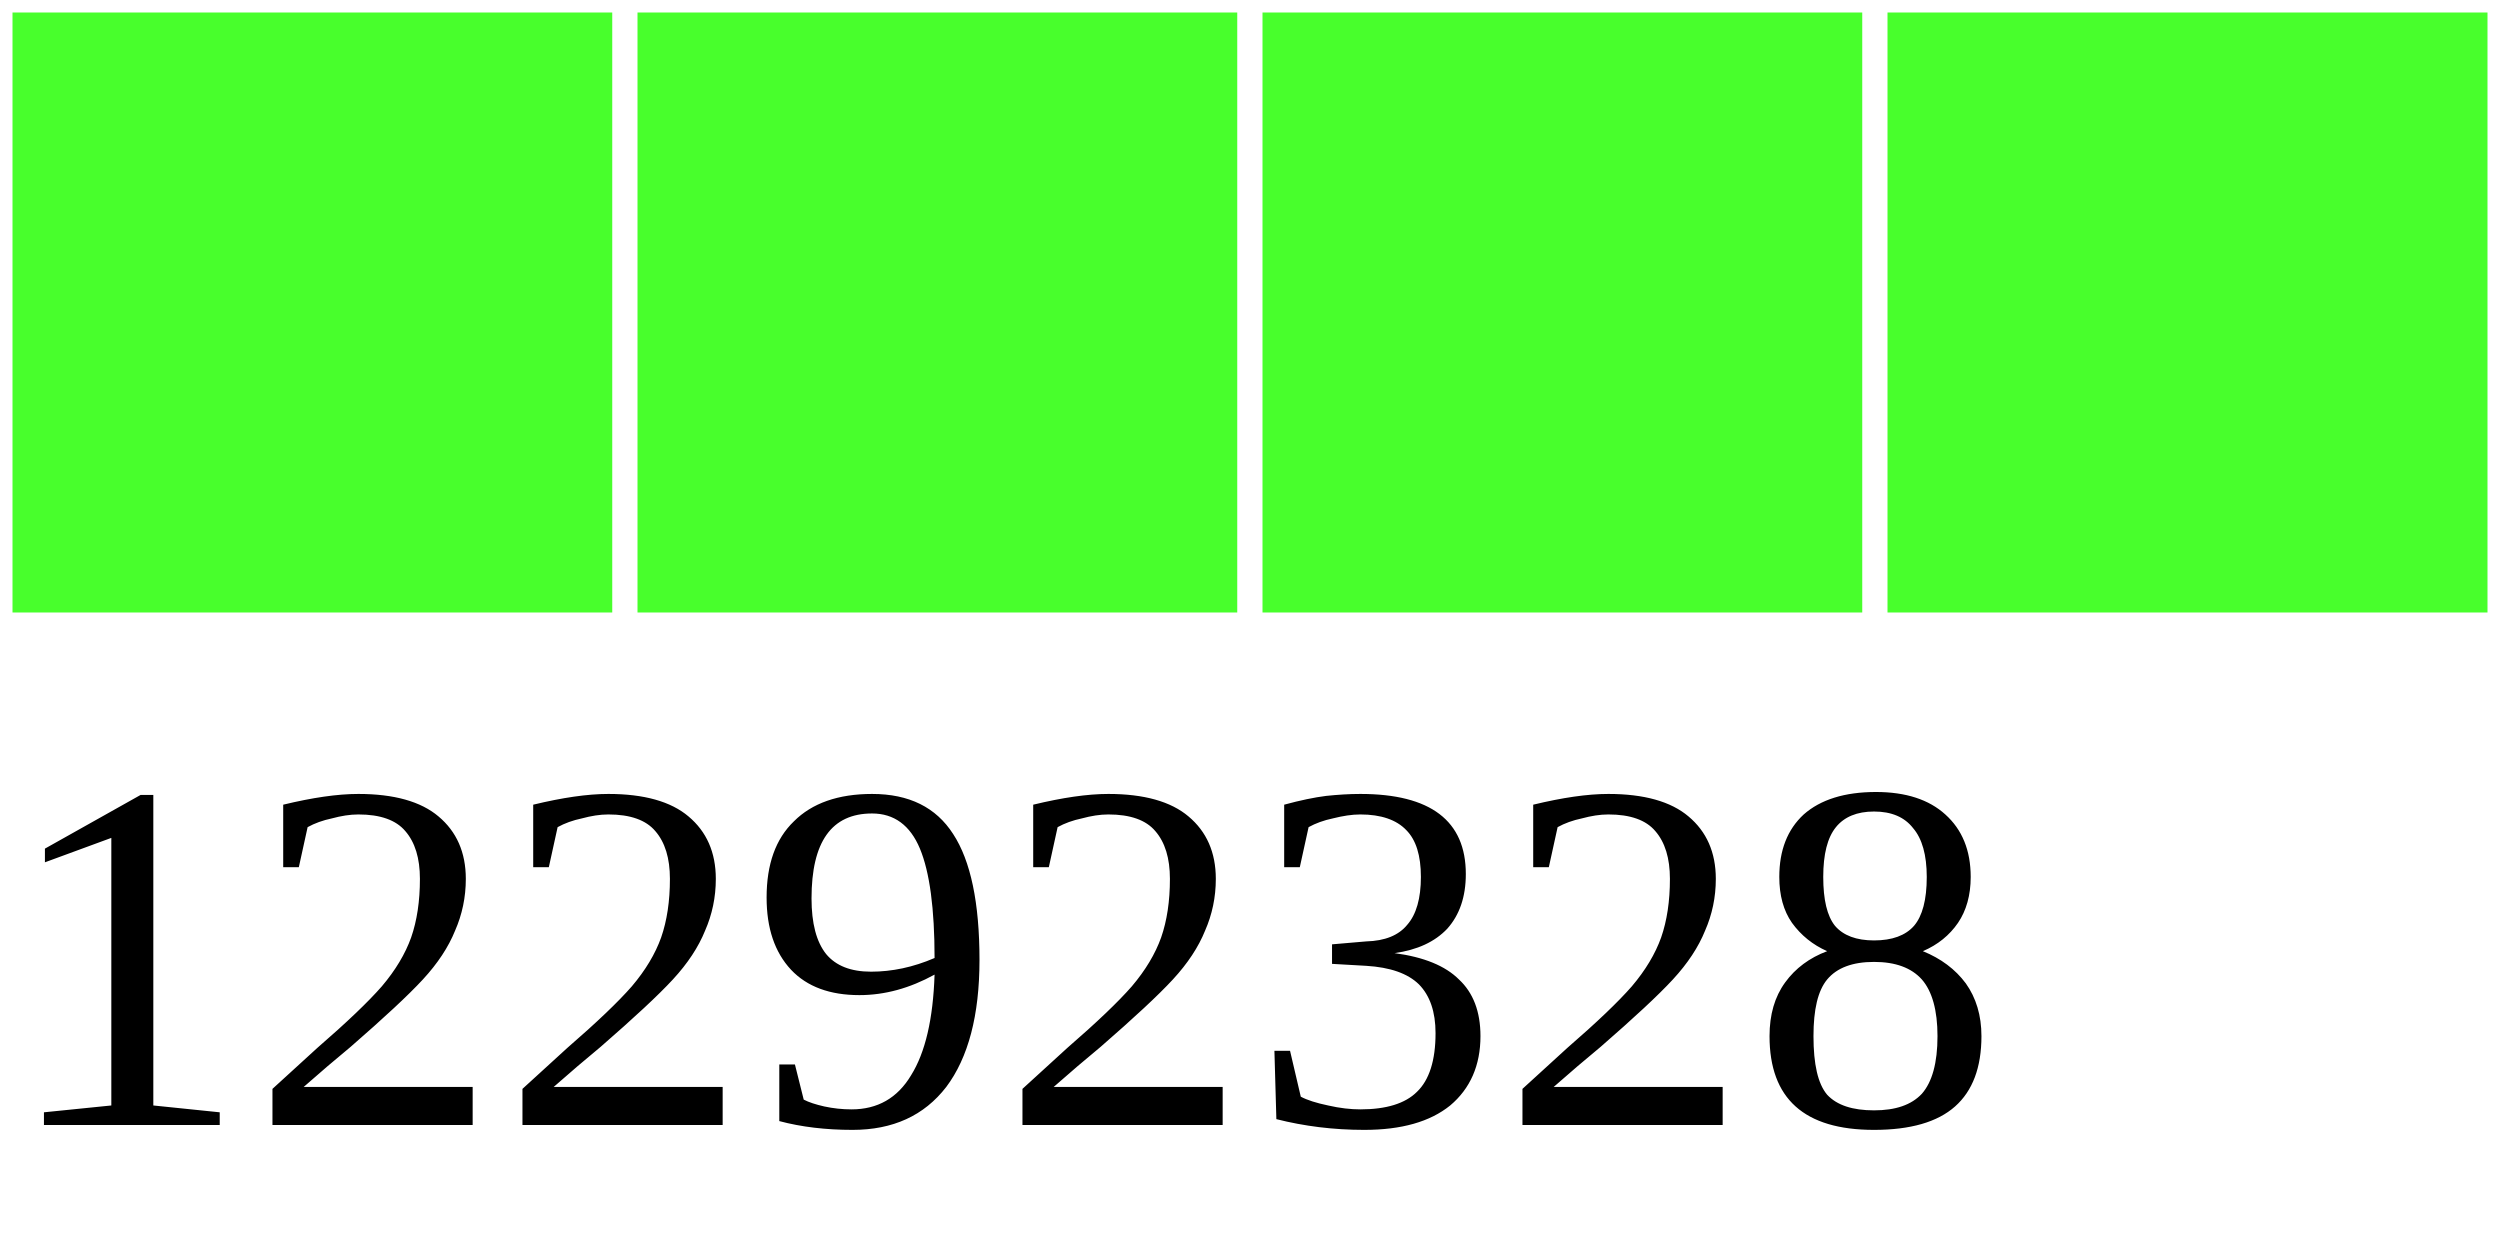
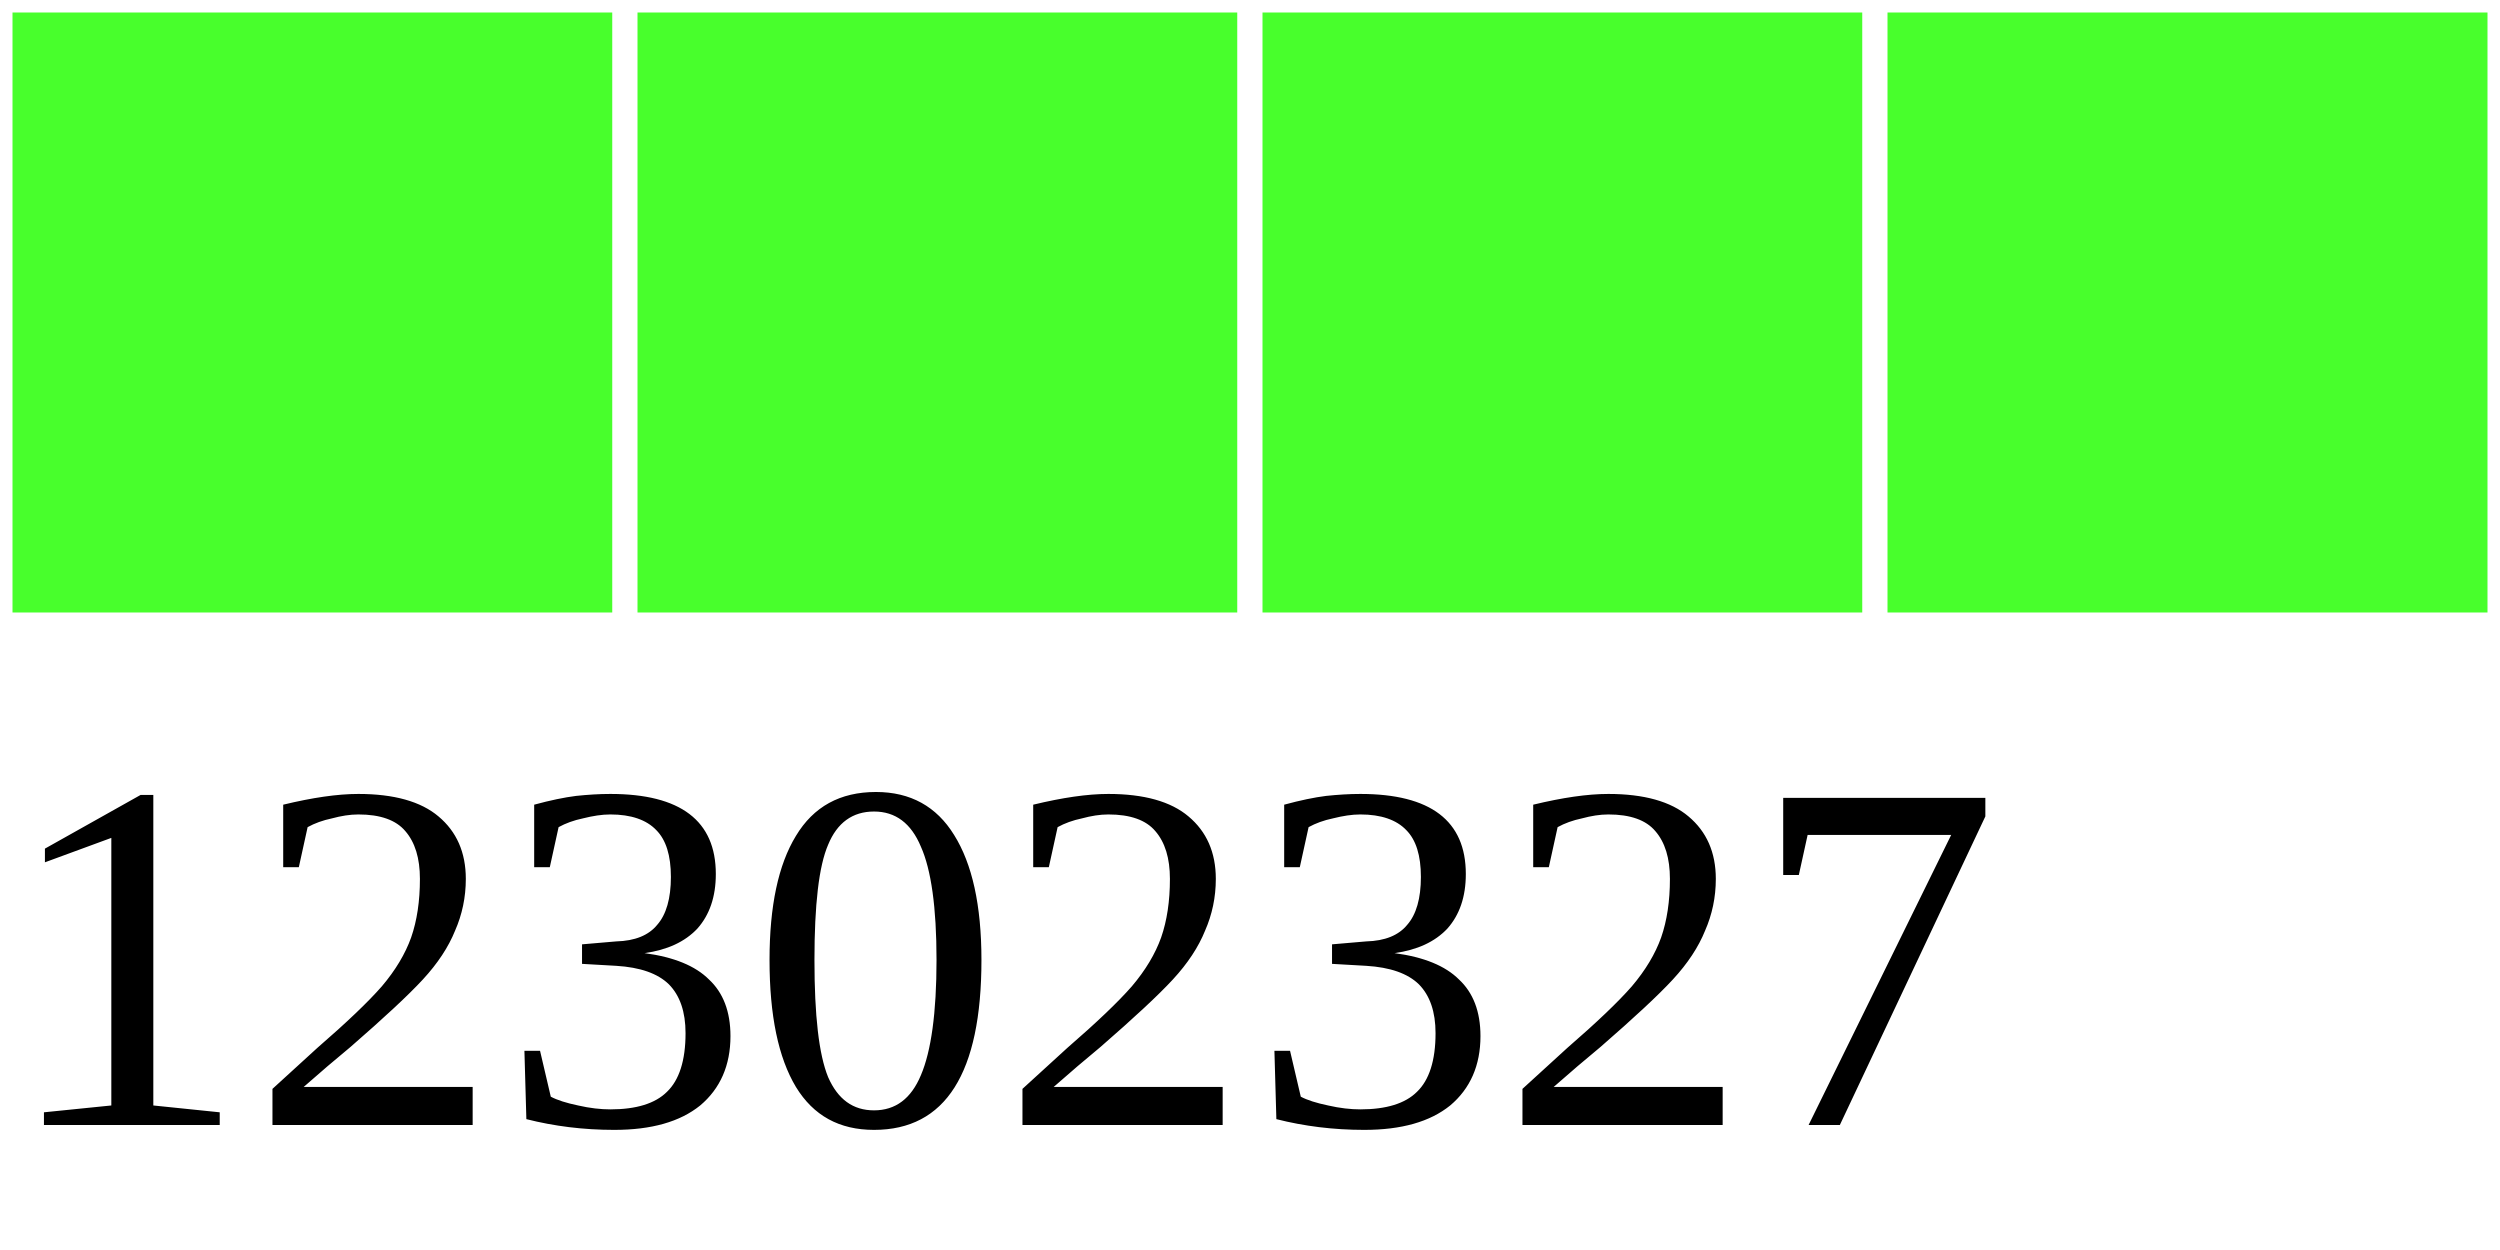
<svg xmlns="http://www.w3.org/2000/svg" width="40" height="20">
  <g>
    <rect width="10" height="10" style="fill:#48FF2C;stroke-width:0.4;stroke:rgb(255,255,255)" x="0" />
    <rect width="10" height="10" style="fill:#48FF2C;stroke-width:0.4;stroke:rgb(255,255,255)" x="10" />
    <rect width="10" height="10" style="fill:#48FF2C;stroke-width:0.4;stroke:rgb(255,255,255)" x="20" />
    <rect width="10" height="10" style="fill:#48FF2C;stroke-width:0.4;stroke:rgb(255,255,255)" x="30" />
-     <text x="0" y="18" fill="black" font-size="8">12292328</text>
+     <text x="0" y="18" fill="black" font-size="8">12302327</text>
  </g>
</svg>
